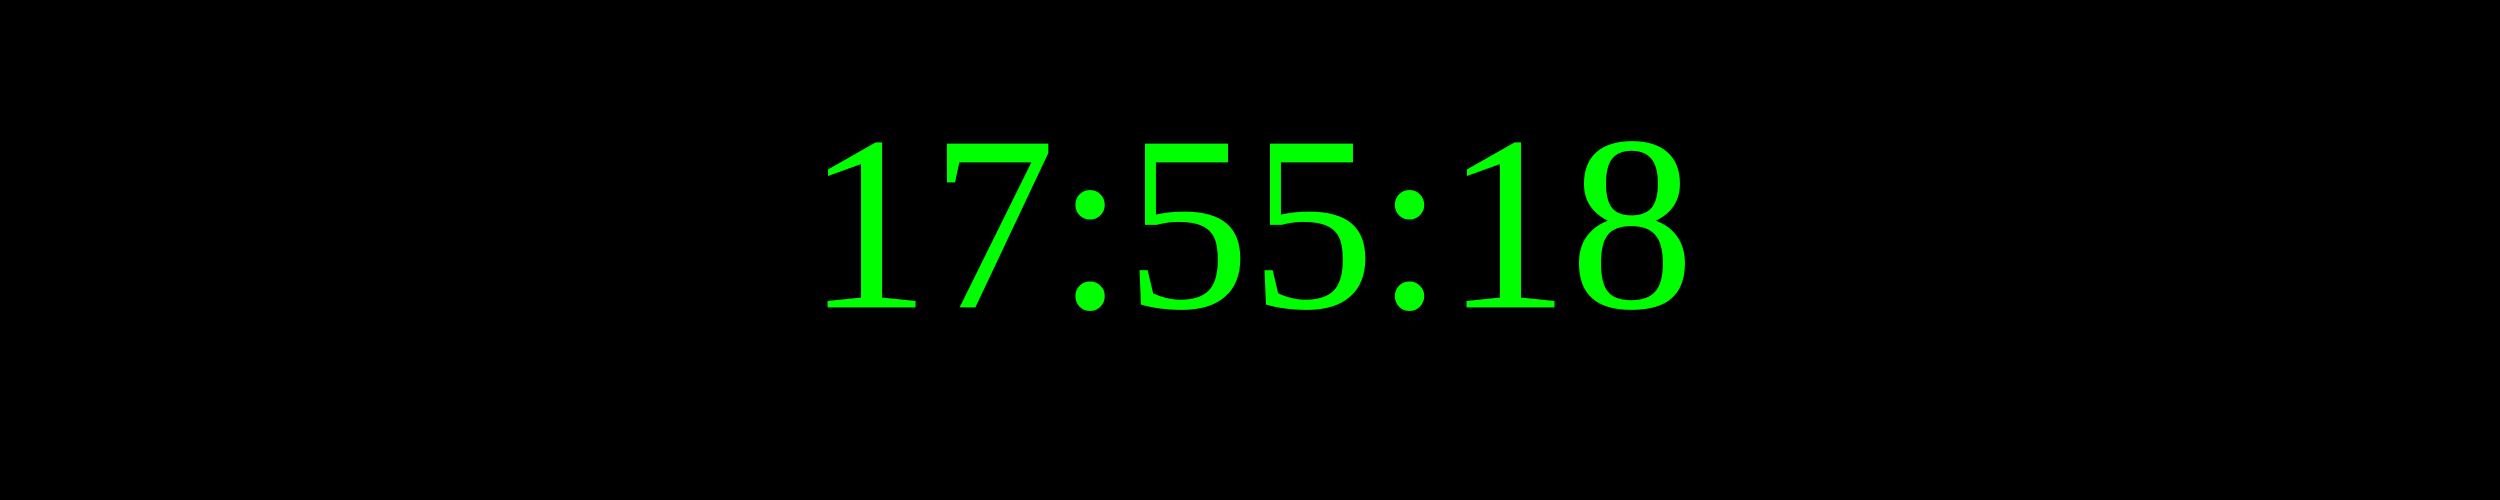
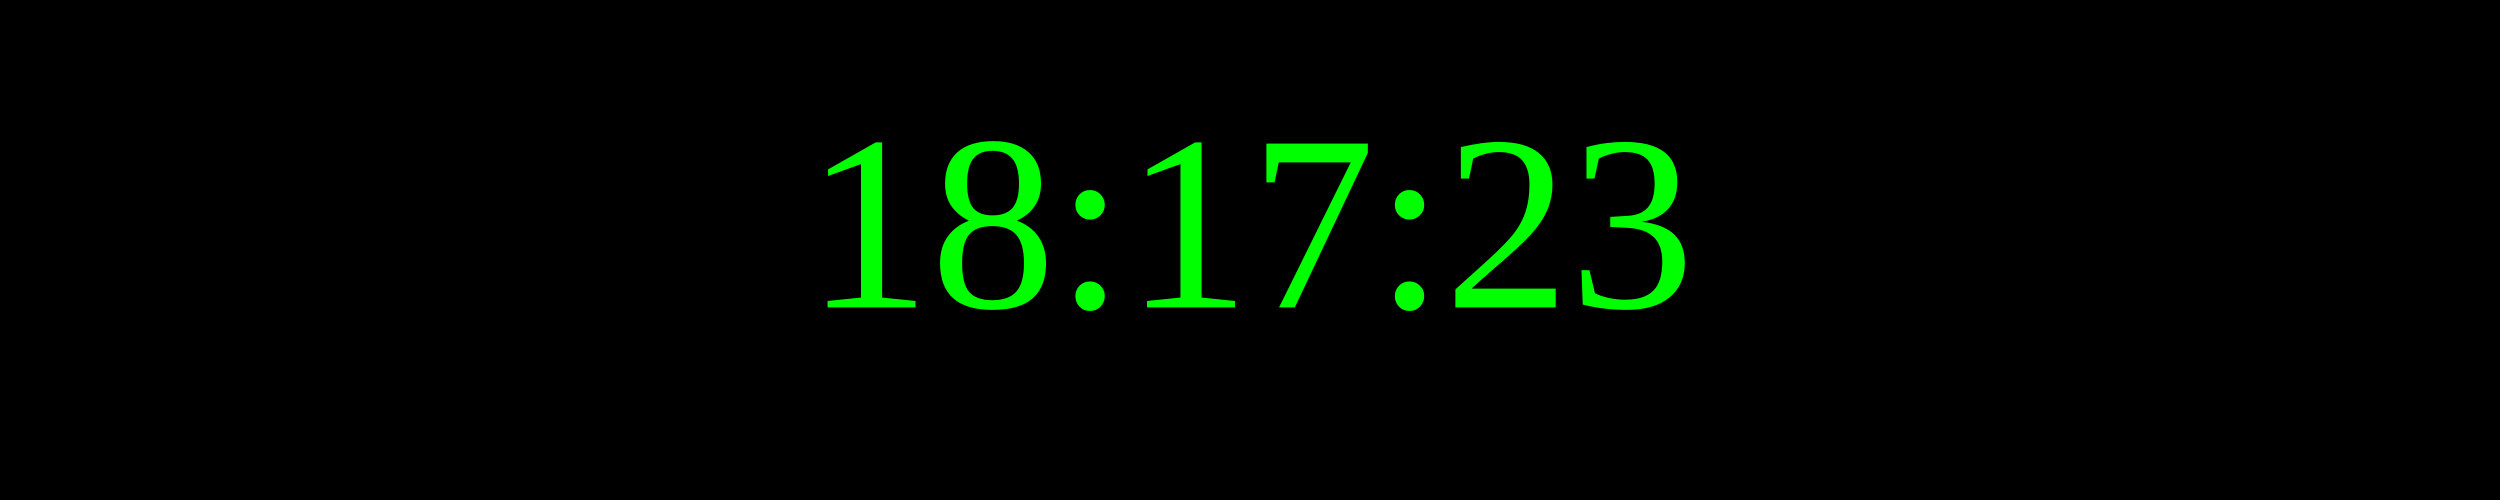
<svg xmlns="http://www.w3.org/2000/svg" width="250" height="50">
  <rect width="100%" height="100%" fill="black" />
  <text x="50%" y="50%" font-size="25" fill="lime" text-anchor="middle" dominant-baseline="middle">
- 17:55:18
+ 18:17:23
</text>
</svg>
